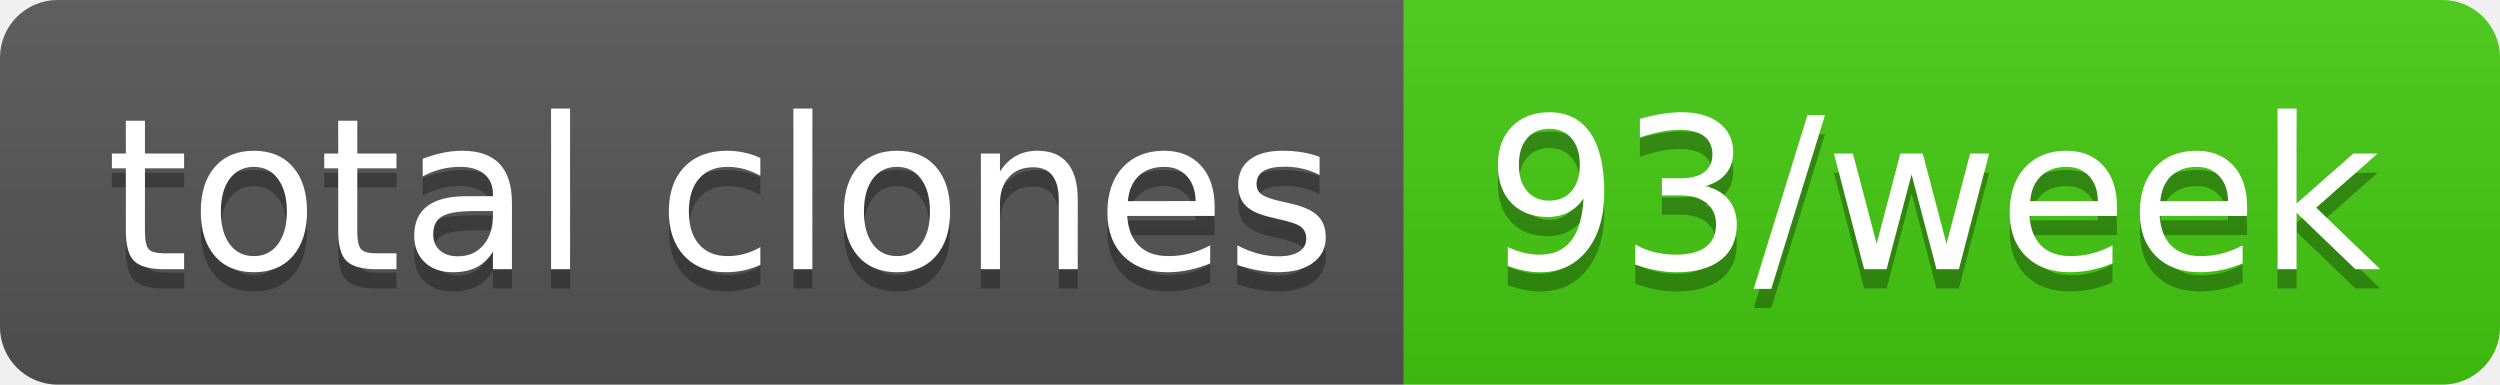
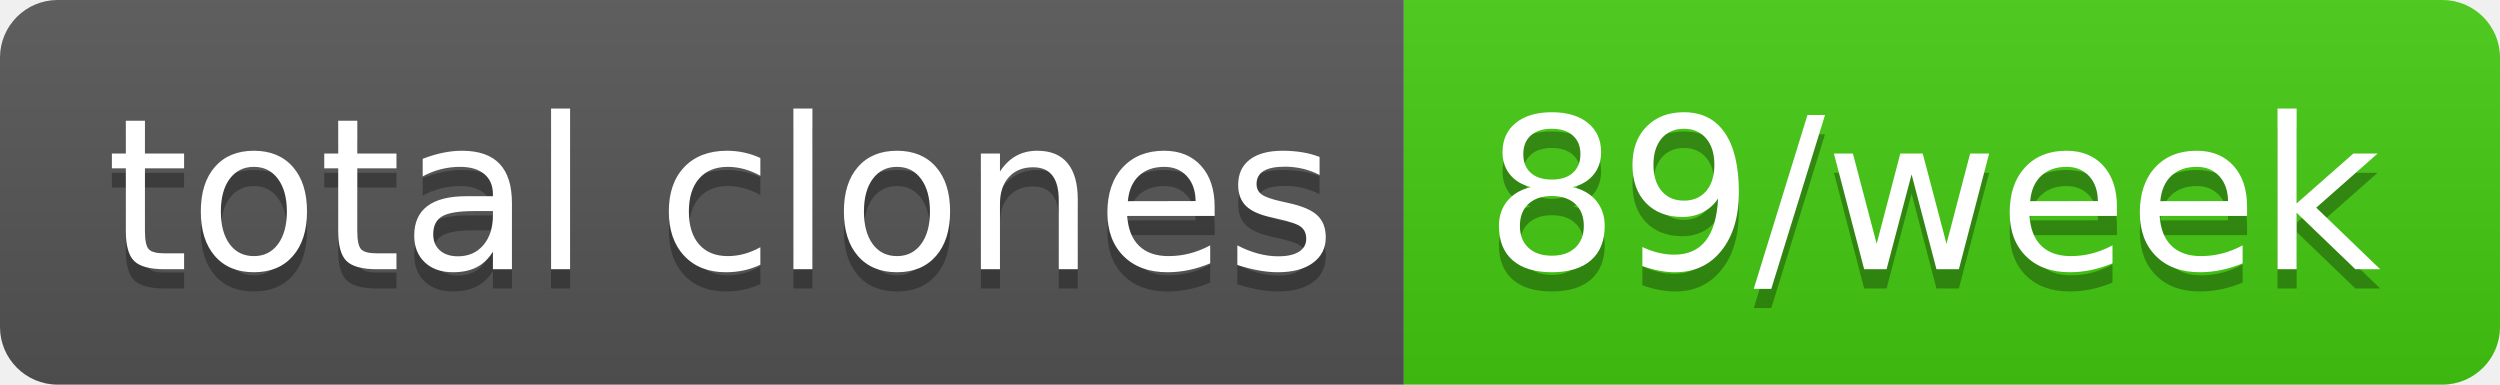
- <svg xmlns="http://www.w3.org/2000/svg" width="130" height="20" role="img" aria-label="total clones: 93/week">
+ <svg xmlns="http://www.w3.org/2000/svg" width="130" height="20" role="img" aria-label="total clones: 89/week">
  <linearGradient id="s" x2="0" y2="100%">
    <stop offset="0" stop-color="#bbb" stop-opacity=".1" />
    <stop offset="1" stop-opacity=".1" />
  </linearGradient>
  <clipPath id="r">
    <rect width="130" height="20" rx="3" fill="#fff" />
  </clipPath>
  <g clip-path="url(#r)">
    <rect width="73" height="20" fill="#555" />
    <rect x="73" width="57" height="20" fill="#4c1" />
    <rect width="130" height="20" fill="url(#s)" />
  </g>
  <g fill="#fff" text-anchor="middle" font-family="Verdana,Geneva,DejaVu Sans,sans-serif" text-rendering="geometricPrecision" font-size="110">
    <text aria-hidden="true" x="375" y="150" fill="#010101" fill-opacity=".3" transform="scale(.1)" textLength="630">total clones</text>
    <text x="375" y="140" transform="scale(.1)" fill="#fff" textLength="630">total clones</text>
-     <text aria-hidden="true" x="1005" y="150" fill="#010101" fill-opacity=".3" transform="scale(.1)" textLength="470">93/week</text>
-     <text x="1005" y="140" transform="scale(.1)" fill="#fff" textLength="470">93/week</text>
+     <text aria-hidden="true" x="1005" y="150" fill="#010101" fill-opacity=".3" transform="scale(.1)" textLength="470">89/week</text>
+     <text x="1005" y="140" transform="scale(.1)" fill="#fff" textLength="470">89/week</text>
  </g>
</svg>
